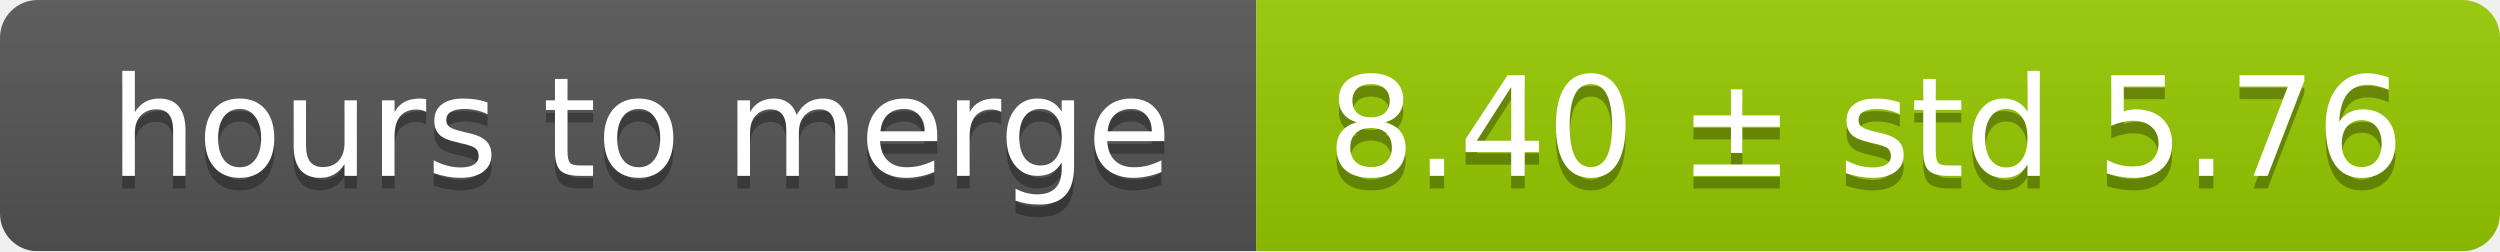
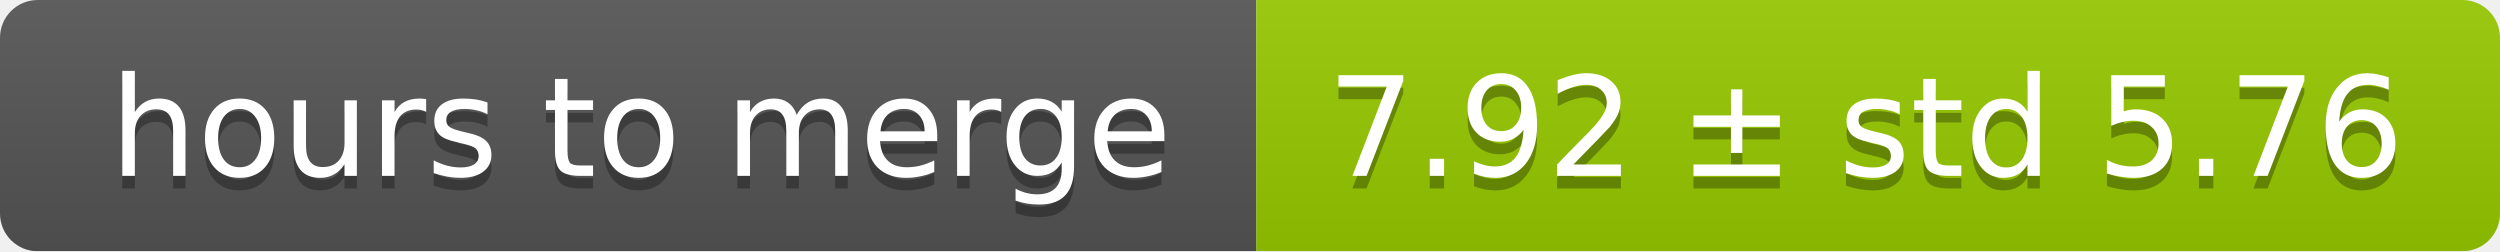
<svg xmlns="http://www.w3.org/2000/svg" width="199" height="20">
  <linearGradient id="smooth" x2="0" y2="100%">
    <stop offset="0" stop-color="#bbb" stop-opacity=".1" />
    <stop offset="1" stop-opacity=".1" />
  </linearGradient>
  <mask id="round">
    <rect width="199" height="20" rx="3" fill="#fff" />
  </mask>
  <g mask="url(#round)">
    <rect width="100" height="20" fill="#555" />
    <rect x="100" width="99" height="20" fill="#97ca00" />
    <rect width="199" height="20" fill="url(#smooth)" />
  </g>
  <g fill="#fff" text-anchor="middle" font-family="DejaVu Sans,Verdana,Geneva,sans-serif" font-size="11">
    <text x="51" y="15" fill="#010101" fill-opacity=".3">hours to merge</text>
    <text x="51" y="14">hours to merge</text>
-     <text x="148.5" y="15" fill="#010101" fill-opacity=".3">8.40 ± std 5.76</text>
-     <text x="148.5" y="14">8.40 ± std 5.76</text>
+     <text x="148.5" y="15" fill="#010101" fill-opacity=".3">7.92 ± std 5.76</text>
+     <text x="148.5" y="14">7.92 ± std 5.76</text>
  </g>
</svg>
